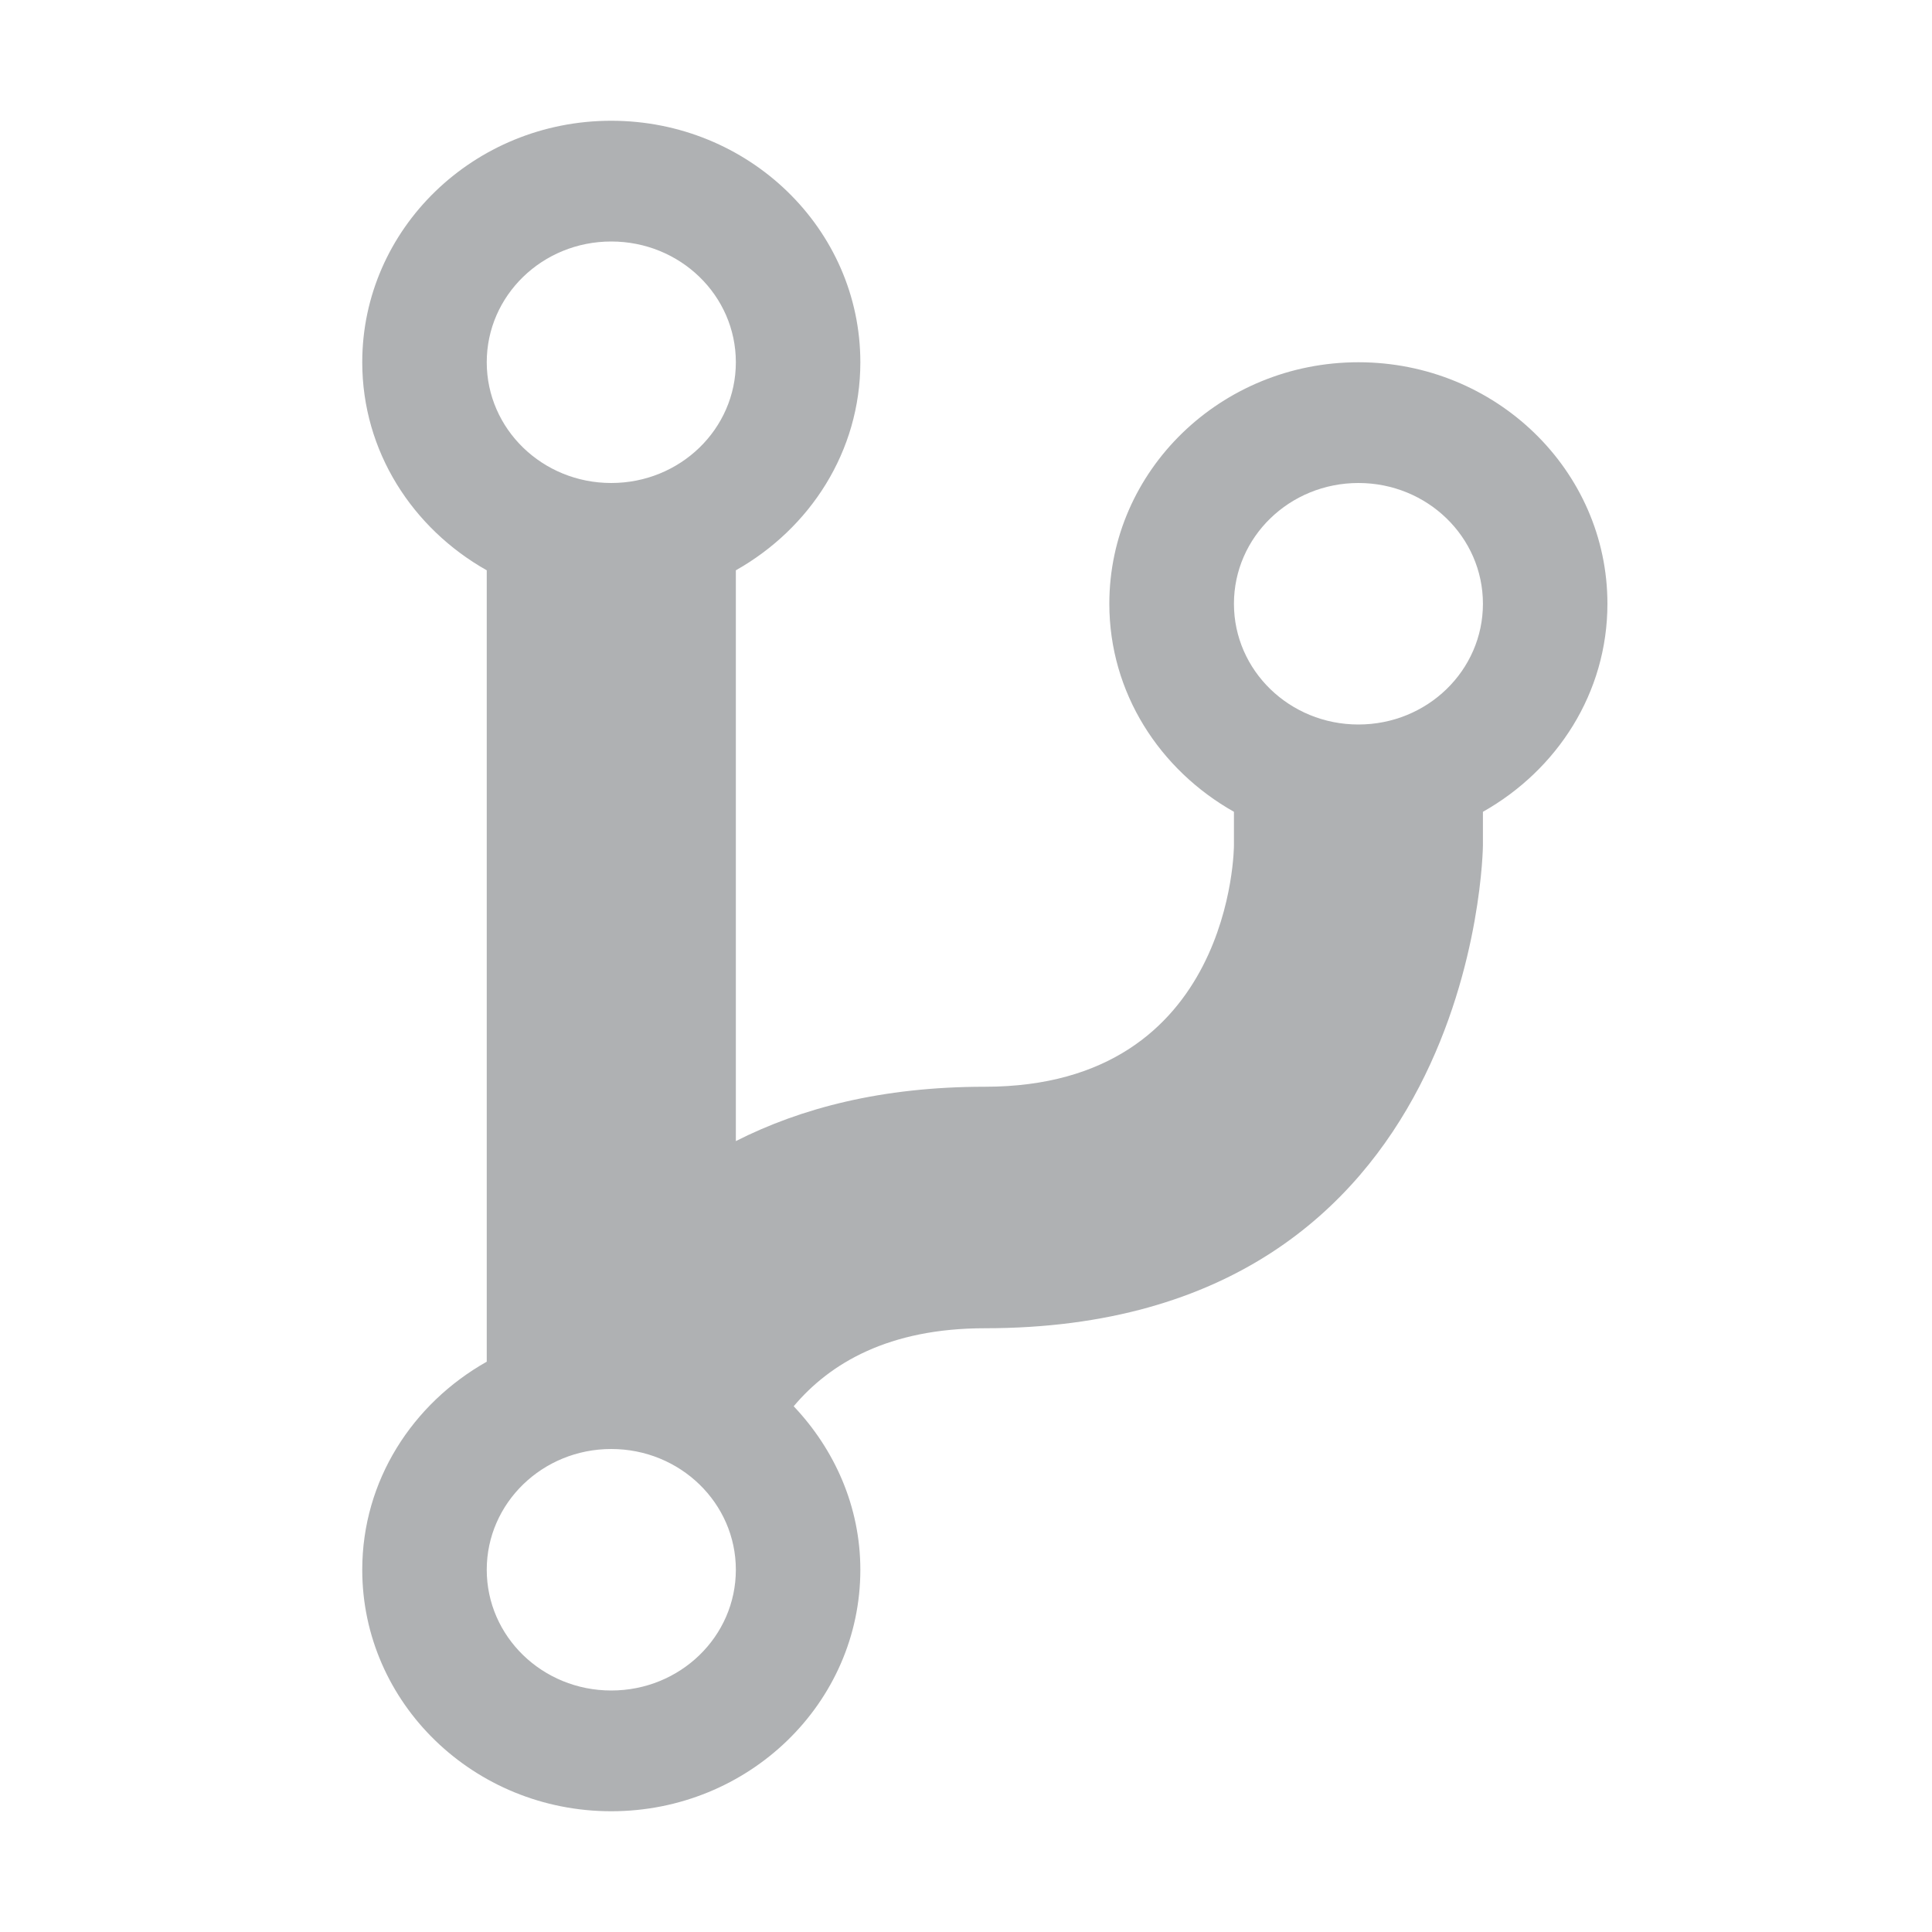
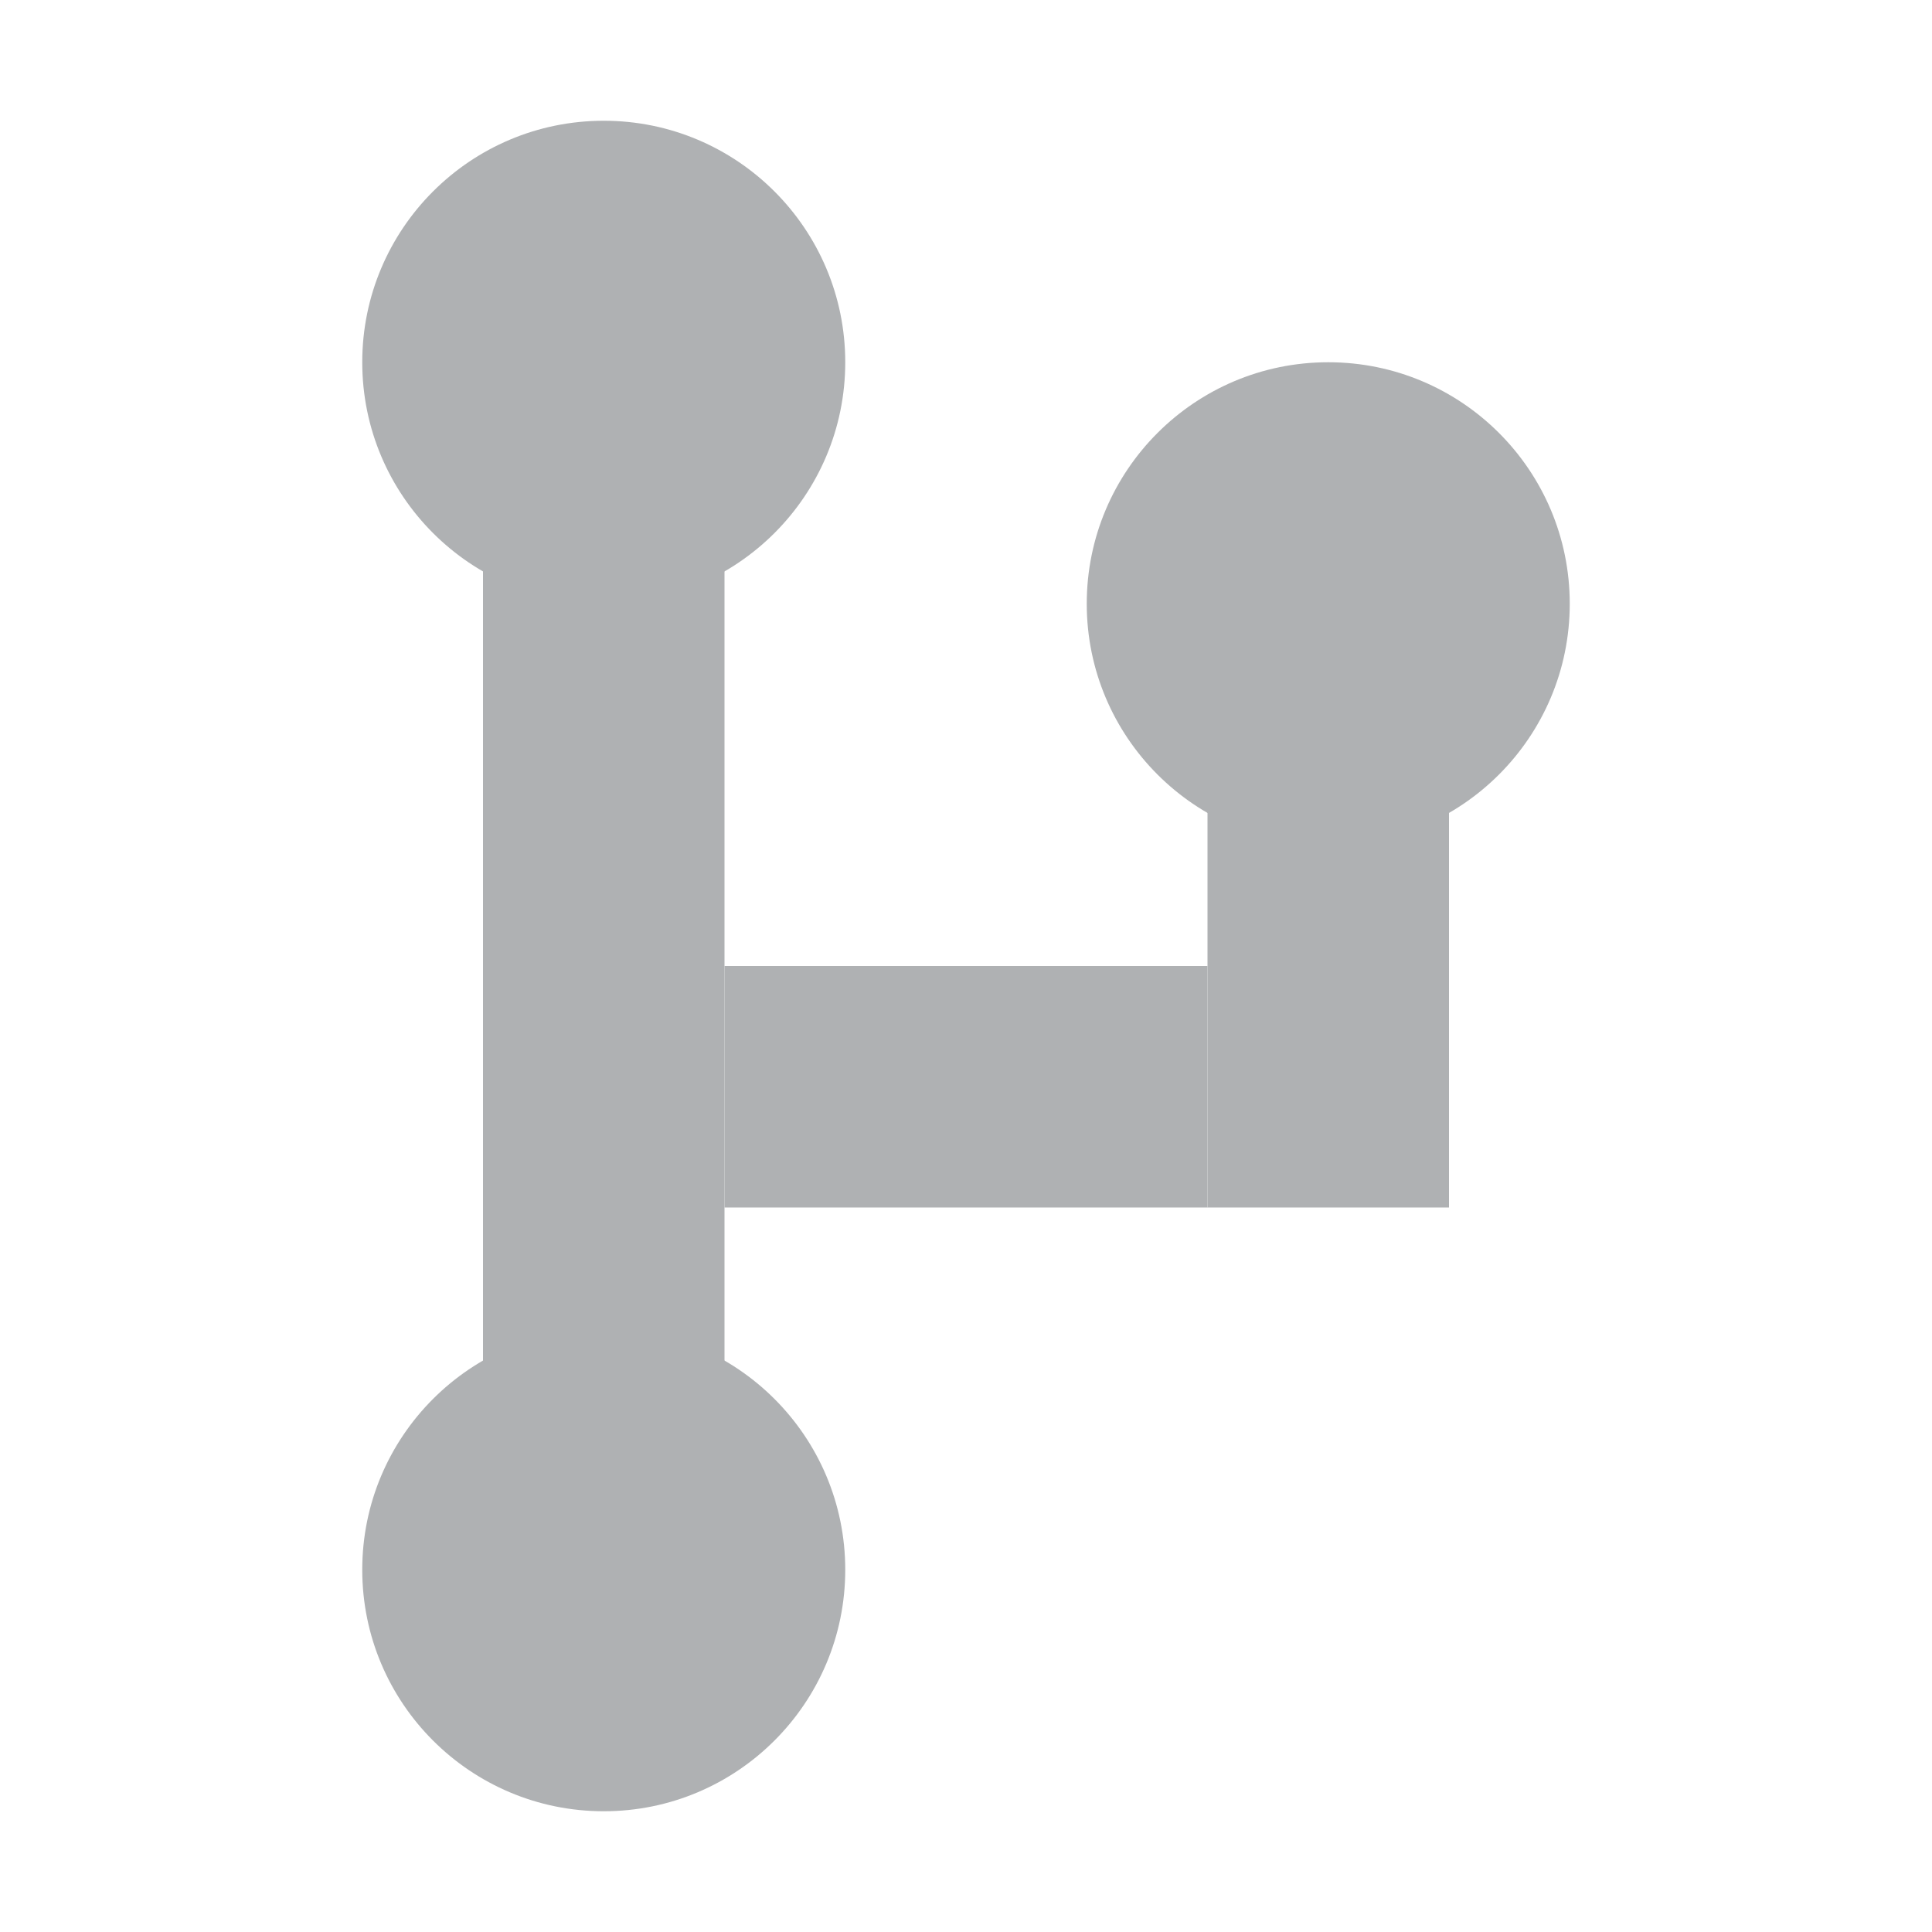
<svg xmlns="http://www.w3.org/2000/svg" width="16" height="16" viewBox="0 0 16 16">
-   <path fill="#AFB1B3" d="M11.25,3 C10.112,3 9.187,3.896 9.187,5 C9.187,5.738 9.604,6.376 10.219,6.723 L10.219,7 C10.219,7 10.219,9 8.156,9 C7.301,9 6.631,9.178 6.094,9.45 L6.094,4.723 C6.709,4.376 7.125,3.738 7.125,3 C7.125,1.896 6.201,1 5.062,1 C3.924,1 3,1.896 3,3 C3,3.738 3.416,4.376 4.031,4.723 L4.031,11.277 C3.416,11.624 3,12.262 3,13 C3,14.104 3.924,15 5.062,15 C6.201,15 7.125,14.104 7.125,13 C7.125,12.477 6.912,12.004 6.573,11.646 C6.873,11.289 7.361,11 8.156,11 C12.249,11 12.281,7 12.281,7 L12.281,6.723 C12.896,6.376 13.312,5.738 13.312,5 C13.312,3.896 12.388,3 11.25,3 Z M5.062,2 C5.633,2 6.094,2.447 6.094,3 C6.094,3.553 5.633,4 5.062,4 C4.492,4 4.031,3.553 4.031,3 C4.031,2.447 4.492,2 5.062,2 Z M5.062,14 C4.492,14 4.031,13.553 4.031,13 C4.031,12.448 4.492,12 5.062,12 C5.633,12 6.094,12.448 6.094,13 C6.094,13.553 5.633,14 5.062,14 Z M11.25,6 C10.68,6 10.219,5.553 10.219,5 C10.219,4.447 10.68,4 11.25,4 C11.82,4 12.281,4.447 12.281,5 C12.281,5.553 11.82,6 11.25,6 Z" />
+   <g fill="none" fill-rule="evenodd">
+     <circle cx="5" cy="3" r="2" fill="#AFB1B3" />
+     <circle cx="11" cy="5" r="2" fill="#AFB1B3" />
+     <circle cx="5" cy="13" r="2" fill="#AFB1B3" />
+     <rect width="2" height="11" x="4" y="3" fill="#AFB1B3" />
+     <rect width="4" height="2" x="6" y="8" fill="#AFB1B3" />
+     <rect width="2" height="4" x="10" y="6" fill="#AFB1B3" />
+   </g>
</svg>
